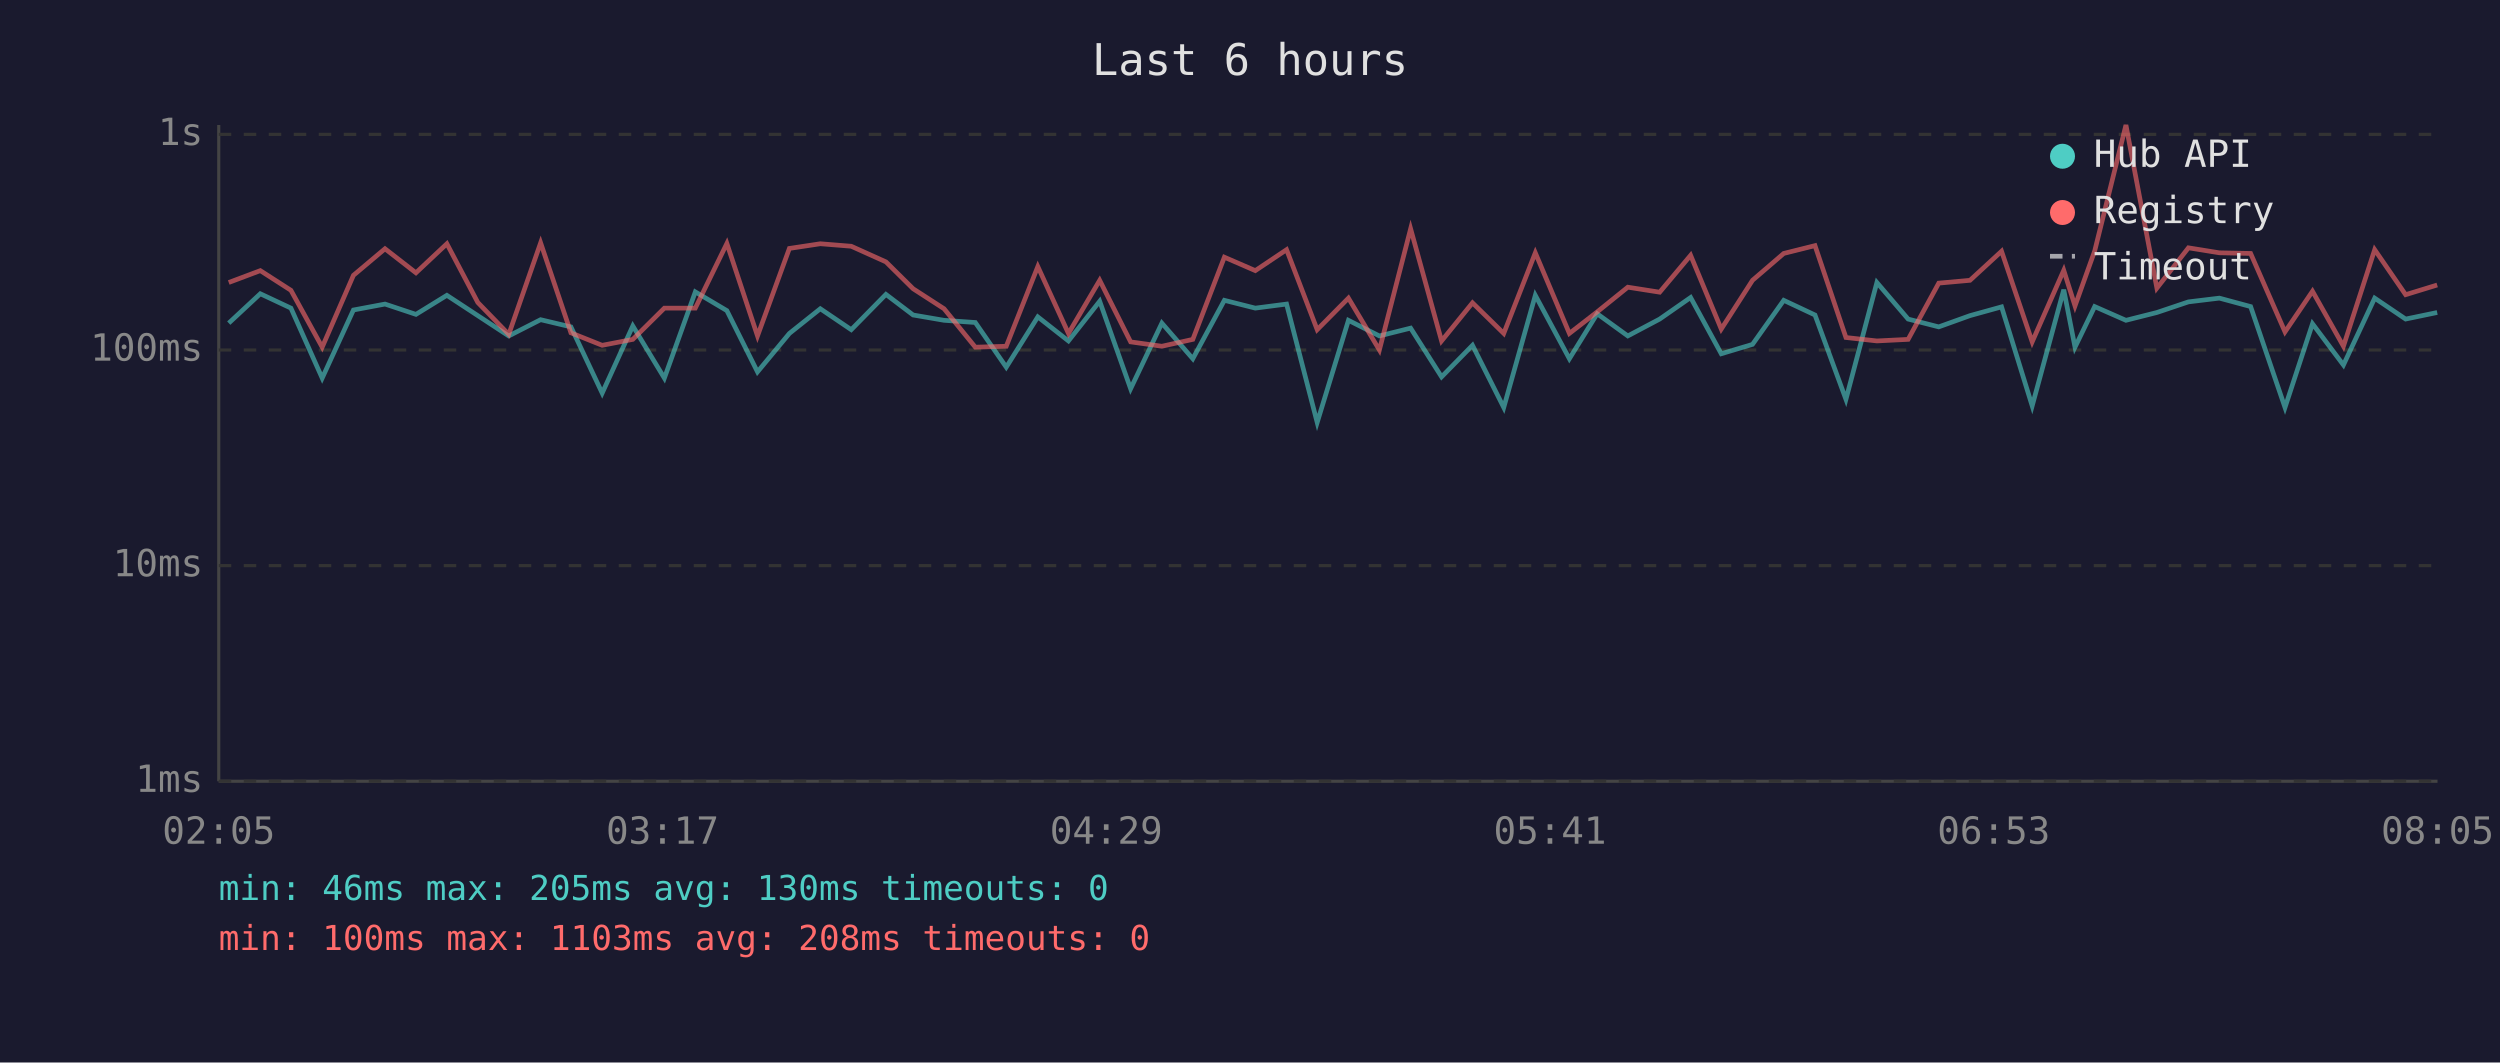
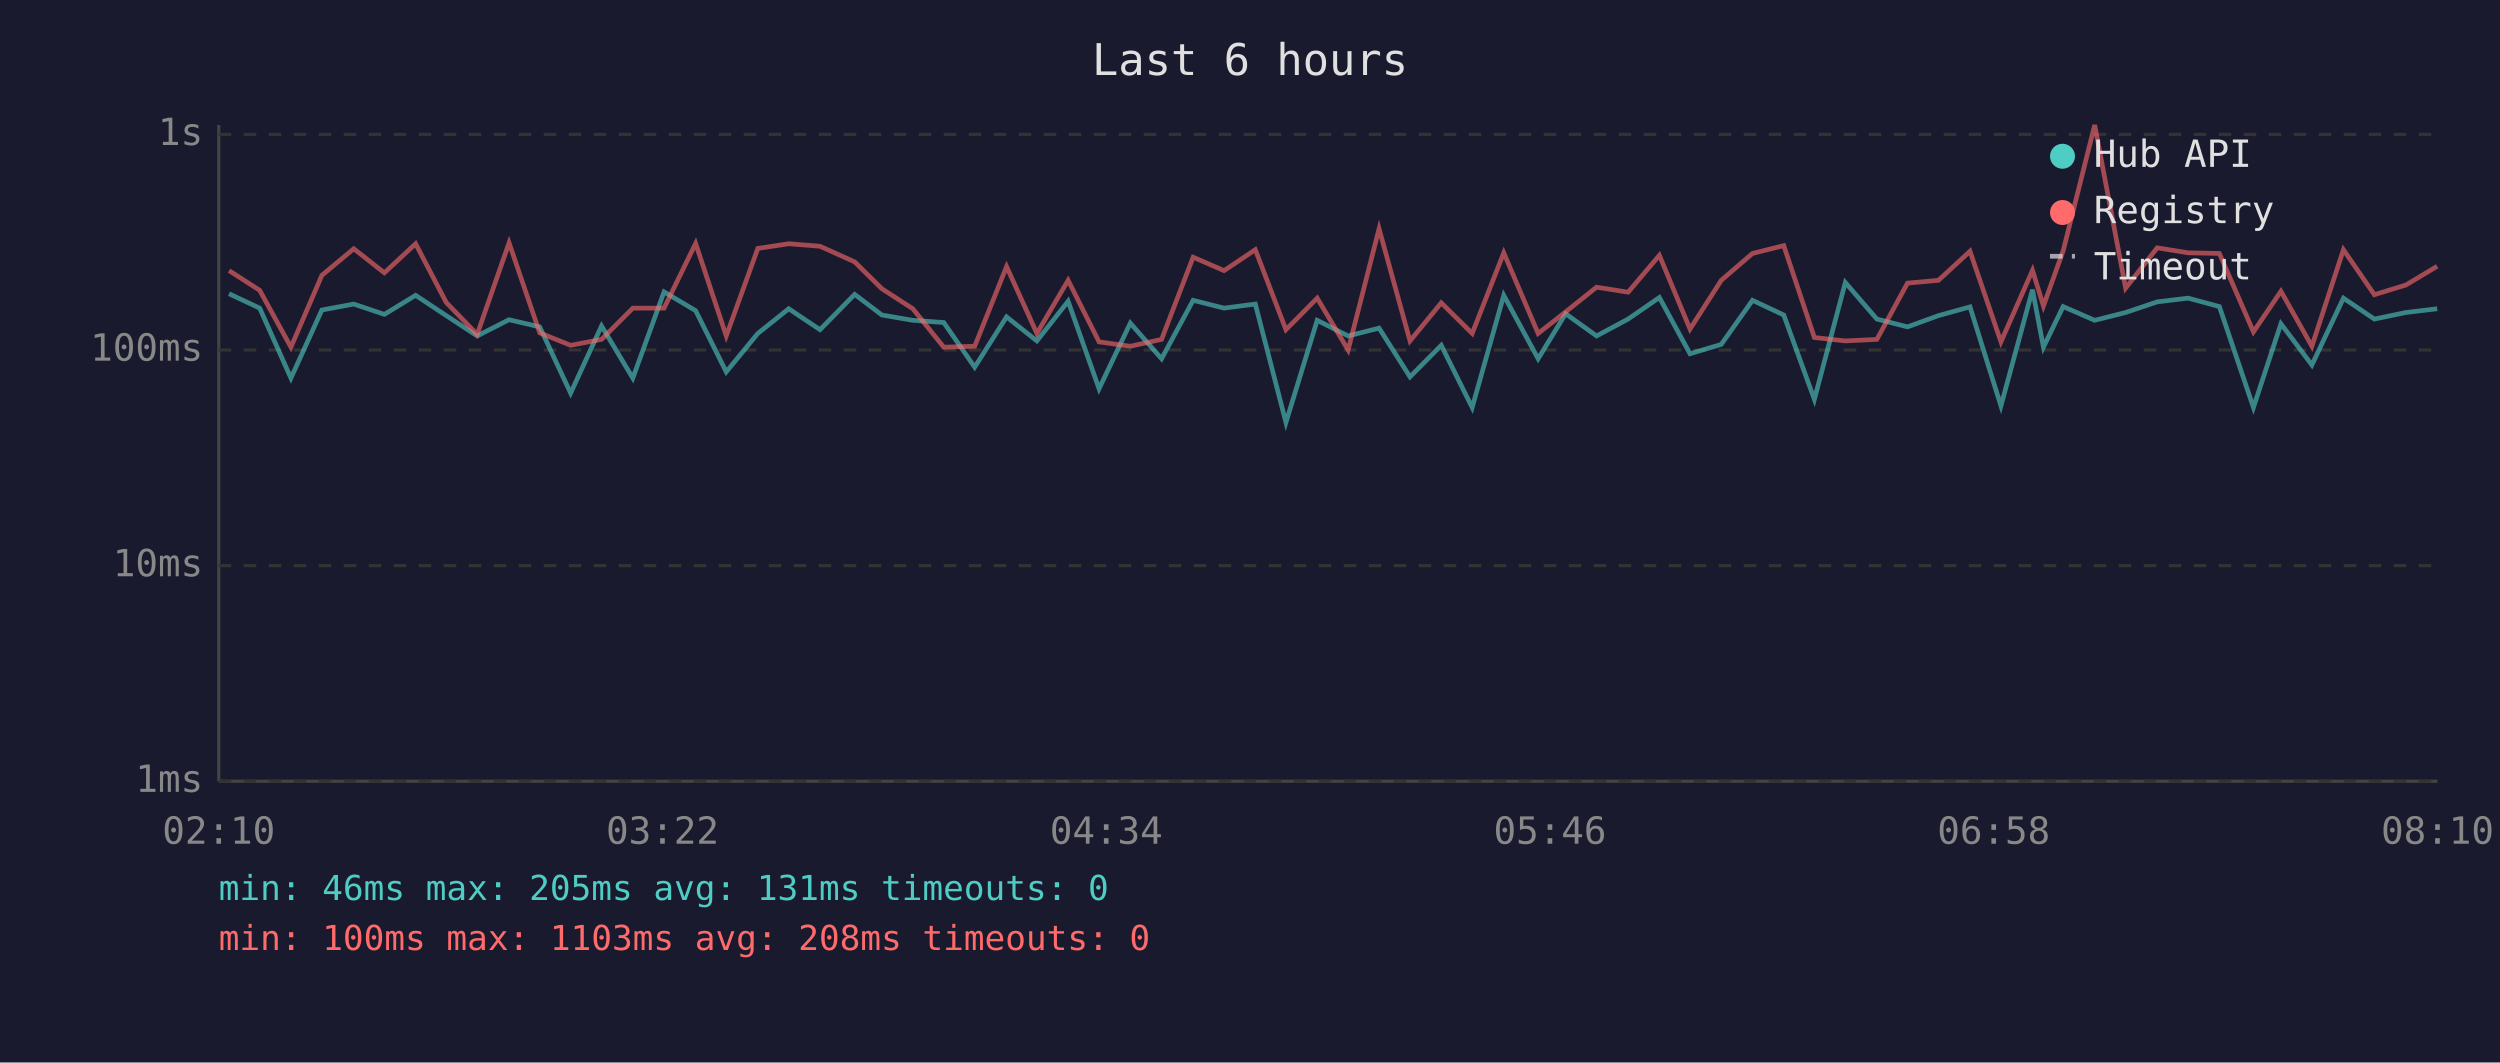
<svg xmlns="http://www.w3.org/2000/svg" viewBox="0 0 800 340" font-family="monospace" font-size="12">
  <rect width="800" height="340" fill="#1a1a2e" />
  <text x="400" y="24" fill="#e0e0e0" font-size="14" text-anchor="middle">Last 6 hours</text>
  <line x1="70" y1="40" x2="70" y2="250" stroke="#444" stroke-width="1" />
  <line x1="70" y1="250" x2="780" y2="250" stroke="#444" stroke-width="1" />
  <line x1="70" y1="250" x2="780" y2="250" stroke="#333" stroke-width="1" stroke-dasharray="4" />
  <text x="65" y="250" fill="#888" text-anchor="end" dominant-baseline="middle">1ms</text>
  <line x1="70" y1="181" x2="780" y2="181" stroke="#333" stroke-width="1" stroke-dasharray="4" />
  <text x="65" y="181" fill="#888" text-anchor="end" dominant-baseline="middle">10ms</text>
  <line x1="70" y1="112" x2="780" y2="112" stroke="#333" stroke-width="1" stroke-dasharray="4" />
  <text x="65" y="112" fill="#888" text-anchor="end" dominant-baseline="middle">100ms</text>
  <line x1="70" y1="43" x2="780" y2="43" stroke="#333" stroke-width="1" stroke-dasharray="4" />
  <text x="65" y="43" fill="#888" text-anchor="end" dominant-baseline="middle">1s</text>
-   <text x="70" y="270" fill="#888" text-anchor="middle">02:05</text>
-   <text x="212" y="270" fill="#888" text-anchor="middle">03:17</text>
-   <text x="354" y="270" fill="#888" text-anchor="middle">04:29</text>
-   <text x="496" y="270" fill="#888" text-anchor="middle">05:41</text>
-   <text x="638" y="270" fill="#888" text-anchor="middle">06:53</text>
-   <text x="780" y="270" fill="#888" text-anchor="middle">08:05</text>
-   <polyline points="73.2,103.4 83.3,94.0 93.1,98.6 103.1,121.0 113.1,99.2 123.2,97.3 133.1,100.6 143.0,94.5 152.9,101.0 162.8,107.5 173.0,102.3 182.7,104.6 192.7,125.8 202.5,104.3 212.6,121.0 222.5,93.4 232.6,99.4 242.4,119.0 252.6,106.7 262.5,98.8 272.4,105.5 283.5,94.2 292.2,100.8 302.1,102.5 312.1,103.2 322.0,117.5 332.1,101.4 341.9,109.1 351.9,96.4 361.8,124.4 371.8,103.4 381.7,114.8 391.8,96.1 401.7,98.6 411.7,97.3 421.5,135.2 431.5,102.5 441.4,107.5 451.4,105.0 461.3,120.6 471.2,110.5 481.2,130.4 491.3,94.5 502.2,114.8 511.1,100.4 520.9,107.5 531.1,102.1 541.0,95.2 550.8,113.2 560.8,110.2 570.8,96.1 580.8,100.8 590.7,127.8 600.6,90.4 610.6,102.1 620.4,104.6 630.4,101.0 640.5,98.2 650.3,129.9 660.4,92.7 664.0,111.1 670.3,98.1 680.3,102.5 690.2,100.0 700.3,96.6 710.2,95.4 720.2,98.1 731.2,130.4 740.0,103.6 749.9,116.8 759.9,95.4 769.8,102.1 779.9,100.0" fill="none" stroke="#4ecdc4" stroke-width="1.5" opacity="0.6" />
-   <polyline points="73.2,90.4 83.3,86.6 93.1,92.9 103.1,111.1 113.1,88.1 123.2,79.6 133.1,87.3 143.0,78.0 152.9,96.8 162.8,107.0 173.0,77.7 182.7,106.5 192.7,110.5 202.5,108.6 212.6,98.6 222.5,98.6 232.6,77.9 242.4,107.5 252.6,79.5 262.5,78.0 272.4,78.8 283.5,83.8 292.2,92.4 302.1,98.8 312.1,111.1 322.0,110.8 332.1,85.3 341.9,106.7 351.9,89.7 361.8,109.4 371.8,110.8 381.7,108.6 391.8,82.3 401.7,86.6 411.7,79.9 421.5,105.5 431.5,95.4 441.4,112.0 451.4,73.2 461.3,109.1 471.2,96.9 481.2,106.7 491.3,80.9 502.2,106.7 511.1,99.8 520.9,91.9 531.1,93.5 541.0,81.7 550.8,105.3 560.8,89.7 570.8,81.1 580.8,78.6 590.7,108.0 600.6,109.1 610.6,108.6 620.4,90.6 630.4,89.7 640.5,80.4 650.3,109.4 660.4,86.5 664.0,97.9 670.3,80.3 680.3,40.0 690.2,92.2 700.3,79.3 710.2,80.9 720.2,81.1 731.2,106.2 740.0,93.2 749.9,110.8 759.9,79.9 769.8,94.3 779.9,91.2" fill="none" stroke="#ff6b6b" stroke-width="1.5" opacity="0.6" />
+   <text x="70" y="270" fill="#888" text-anchor="middle">02:10</text>
+   <text x="212" y="270" fill="#888" text-anchor="middle">03:22</text>
+   <text x="354" y="270" fill="#888" text-anchor="middle">04:34</text>
+   <text x="496" y="270" fill="#888" text-anchor="middle">05:46</text>
+   <text x="638" y="270" fill="#888" text-anchor="middle">06:58</text>
+   <text x="780" y="270" fill="#888" text-anchor="middle">08:10</text>
+   <polyline points="73.3,94.0 83.1,98.6 93.1,121.0 103.0,99.2 113.2,97.3 123.0,100.6 133.0,94.5 142.8,101.0 152.7,107.5 162.9,102.3 172.7,104.6 182.6,125.8 192.5,104.3 202.5,121.0 212.5,93.4 222.6,99.4 232.4,119.0 242.5,106.7 252.4,98.8 262.4,105.5 273.5,94.2 282.2,100.8 292.1,102.5 302.0,103.2 311.9,117.5 322.1,101.4 331.8,109.1 341.8,96.4 351.7,124.4 361.7,103.4 371.7,114.8 381.8,96.1 391.7,98.6 401.7,97.3 411.5,135.2 421.5,102.5 431.4,107.5 441.3,105.0 451.2,120.6 461.2,110.5 471.1,130.4 481.2,94.5 492.2,114.8 501.0,100.4 510.9,107.5 521.0,102.1 531.0,95.2 540.8,113.2 550.8,110.2 560.8,96.1 570.8,100.8 580.6,127.8 590.5,90.4 600.6,102.1 610.4,104.6 620.3,101.0 630.4,98.2 640.3,129.9 650.4,92.7 653.9,111.1 660.2,98.1 670.3,102.5 680.2,100.0 690.3,96.6 700.2,95.4 710.2,98.1 721.1,130.4 729.9,103.6 739.8,116.8 749.9,95.4 759.8,102.1 769.9,100.0 779.9,98.8" fill="none" stroke="#4ecdc4" stroke-width="1.5" opacity="0.6" />
+   <polyline points="73.3,86.6 83.1,92.9 93.1,111.1 103.0,88.1 113.2,79.6 123.0,87.3 133.0,78.0 142.8,96.8 152.7,107.0 162.9,77.7 172.7,106.5 182.6,110.5 192.5,108.6 202.5,98.6 212.5,98.6 222.6,77.9 232.4,107.5 242.5,79.5 252.4,78.0 262.4,78.8 273.5,83.8 282.2,92.4 292.1,98.8 302.0,111.1 311.9,110.8 322.1,85.3 331.8,106.7 341.8,89.7 351.7,109.4 361.7,110.8 371.7,108.6 381.8,82.3 391.7,86.6 401.7,79.9 411.5,105.5 421.5,95.4 431.4,112.0 441.3,73.2 451.2,109.1 461.2,96.9 471.1,106.7 481.2,80.9 492.2,106.7 501.0,99.8 510.9,91.9 521.0,93.5 531.0,81.7 540.8,105.3 550.8,89.7 560.8,81.1 570.8,78.6 580.6,108.0 590.5,109.1 600.6,108.6 610.4,90.6 620.3,89.7 630.4,80.4 640.3,109.4 650.4,86.5 653.9,97.9 660.2,80.3 670.3,40.0 680.2,92.2 690.3,79.3 700.2,80.9 710.2,81.1 721.1,106.2 729.9,93.2 739.8,110.8 749.9,79.9 759.8,94.3 769.9,91.2 779.9,85.2" fill="none" stroke="#ff6b6b" stroke-width="1.5" opacity="0.6" />
  <circle cx="660" cy="50" r="4" fill="#4ecdc4" />
  <text x="670" y="50" fill="#e0e0e0" dominant-baseline="middle">Hub API</text>
  <circle cx="660" cy="68" r="4" fill="#ff6b6b" />
  <text x="670" y="68" fill="#e0e0e0" dominant-baseline="middle">Registry</text>
  <line x1="656" y1="82" x2="664" y2="82" stroke="#e0e0e0" stroke-width="1.5" stroke-dasharray="4,3" opacity="0.7" />
  <text x="670" y="86" fill="#e0e0e0" dominant-baseline="middle">Timeout</text>
-   <text x="70" y="288" fill="#4ecdc4" font-size="11">min: 46ms  max: 205ms  avg: 130ms  timeouts: 0</text>
+   <text x="70" y="288" fill="#4ecdc4" font-size="11">min: 46ms  max: 205ms  avg: 131ms  timeouts: 0</text>
  <text x="70" y="304" fill="#ff6b6b" font-size="11">min: 100ms  max: 1103ms  avg: 208ms  timeouts: 0</text>
</svg>
